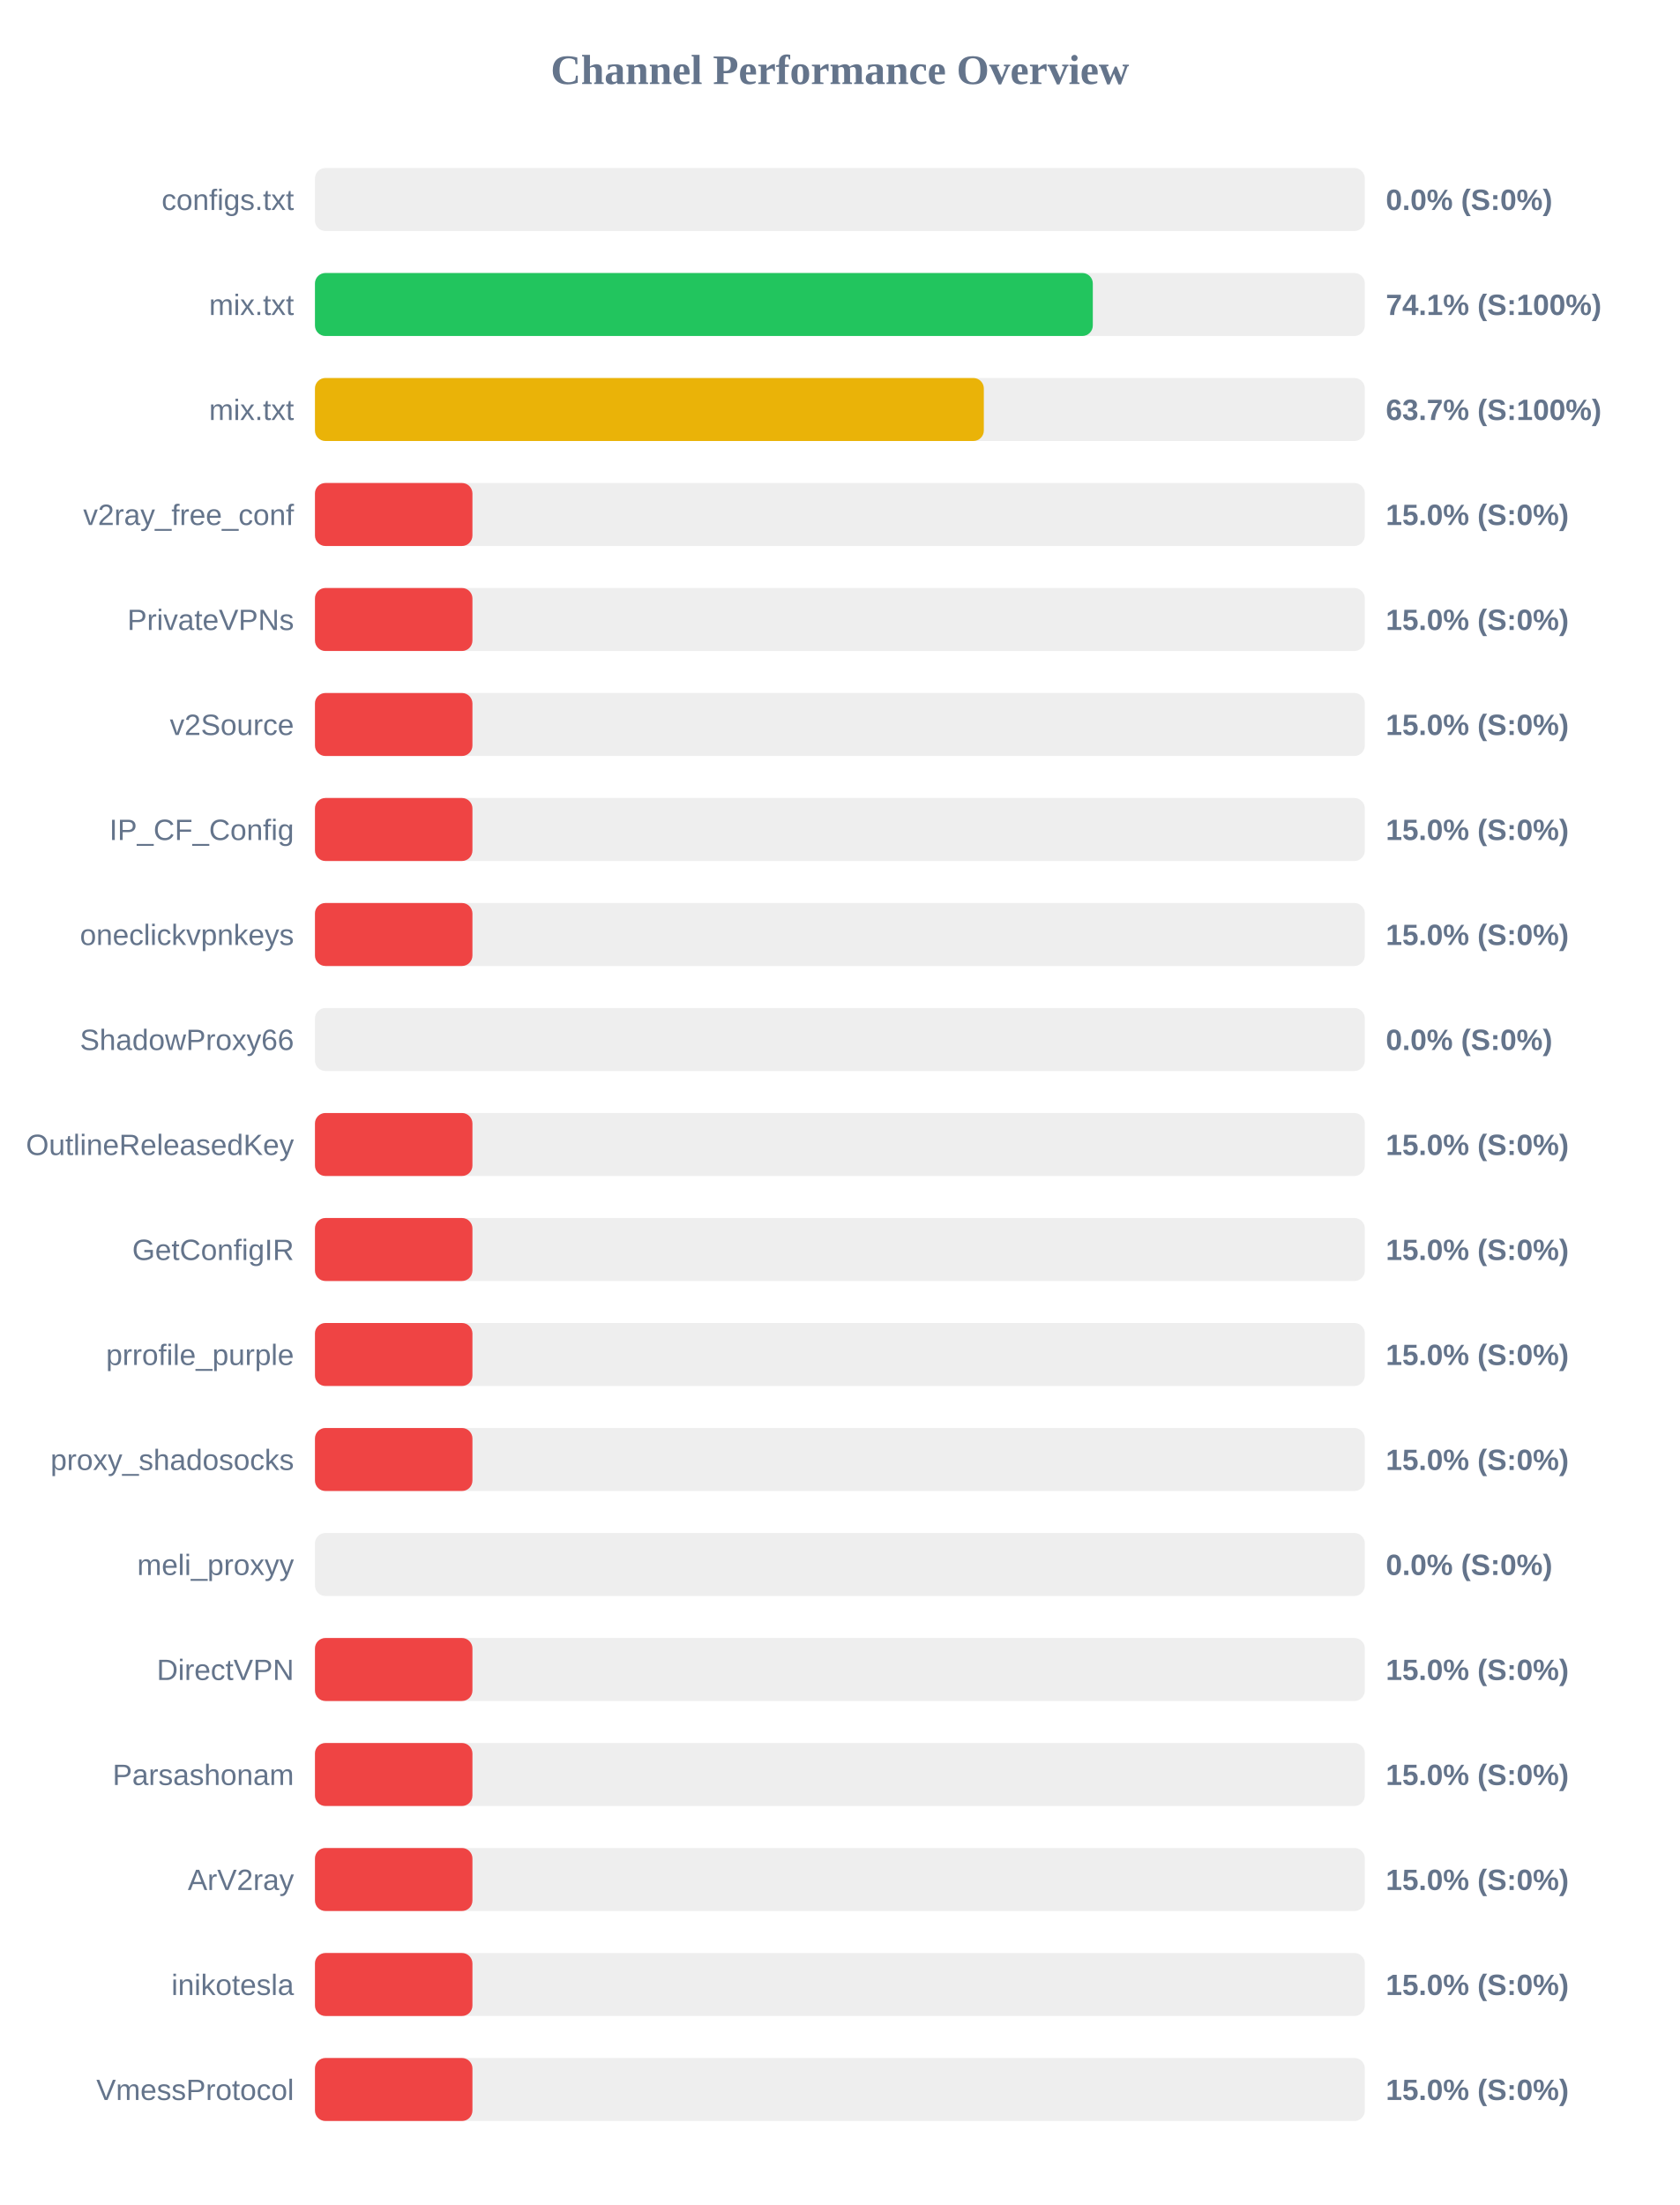
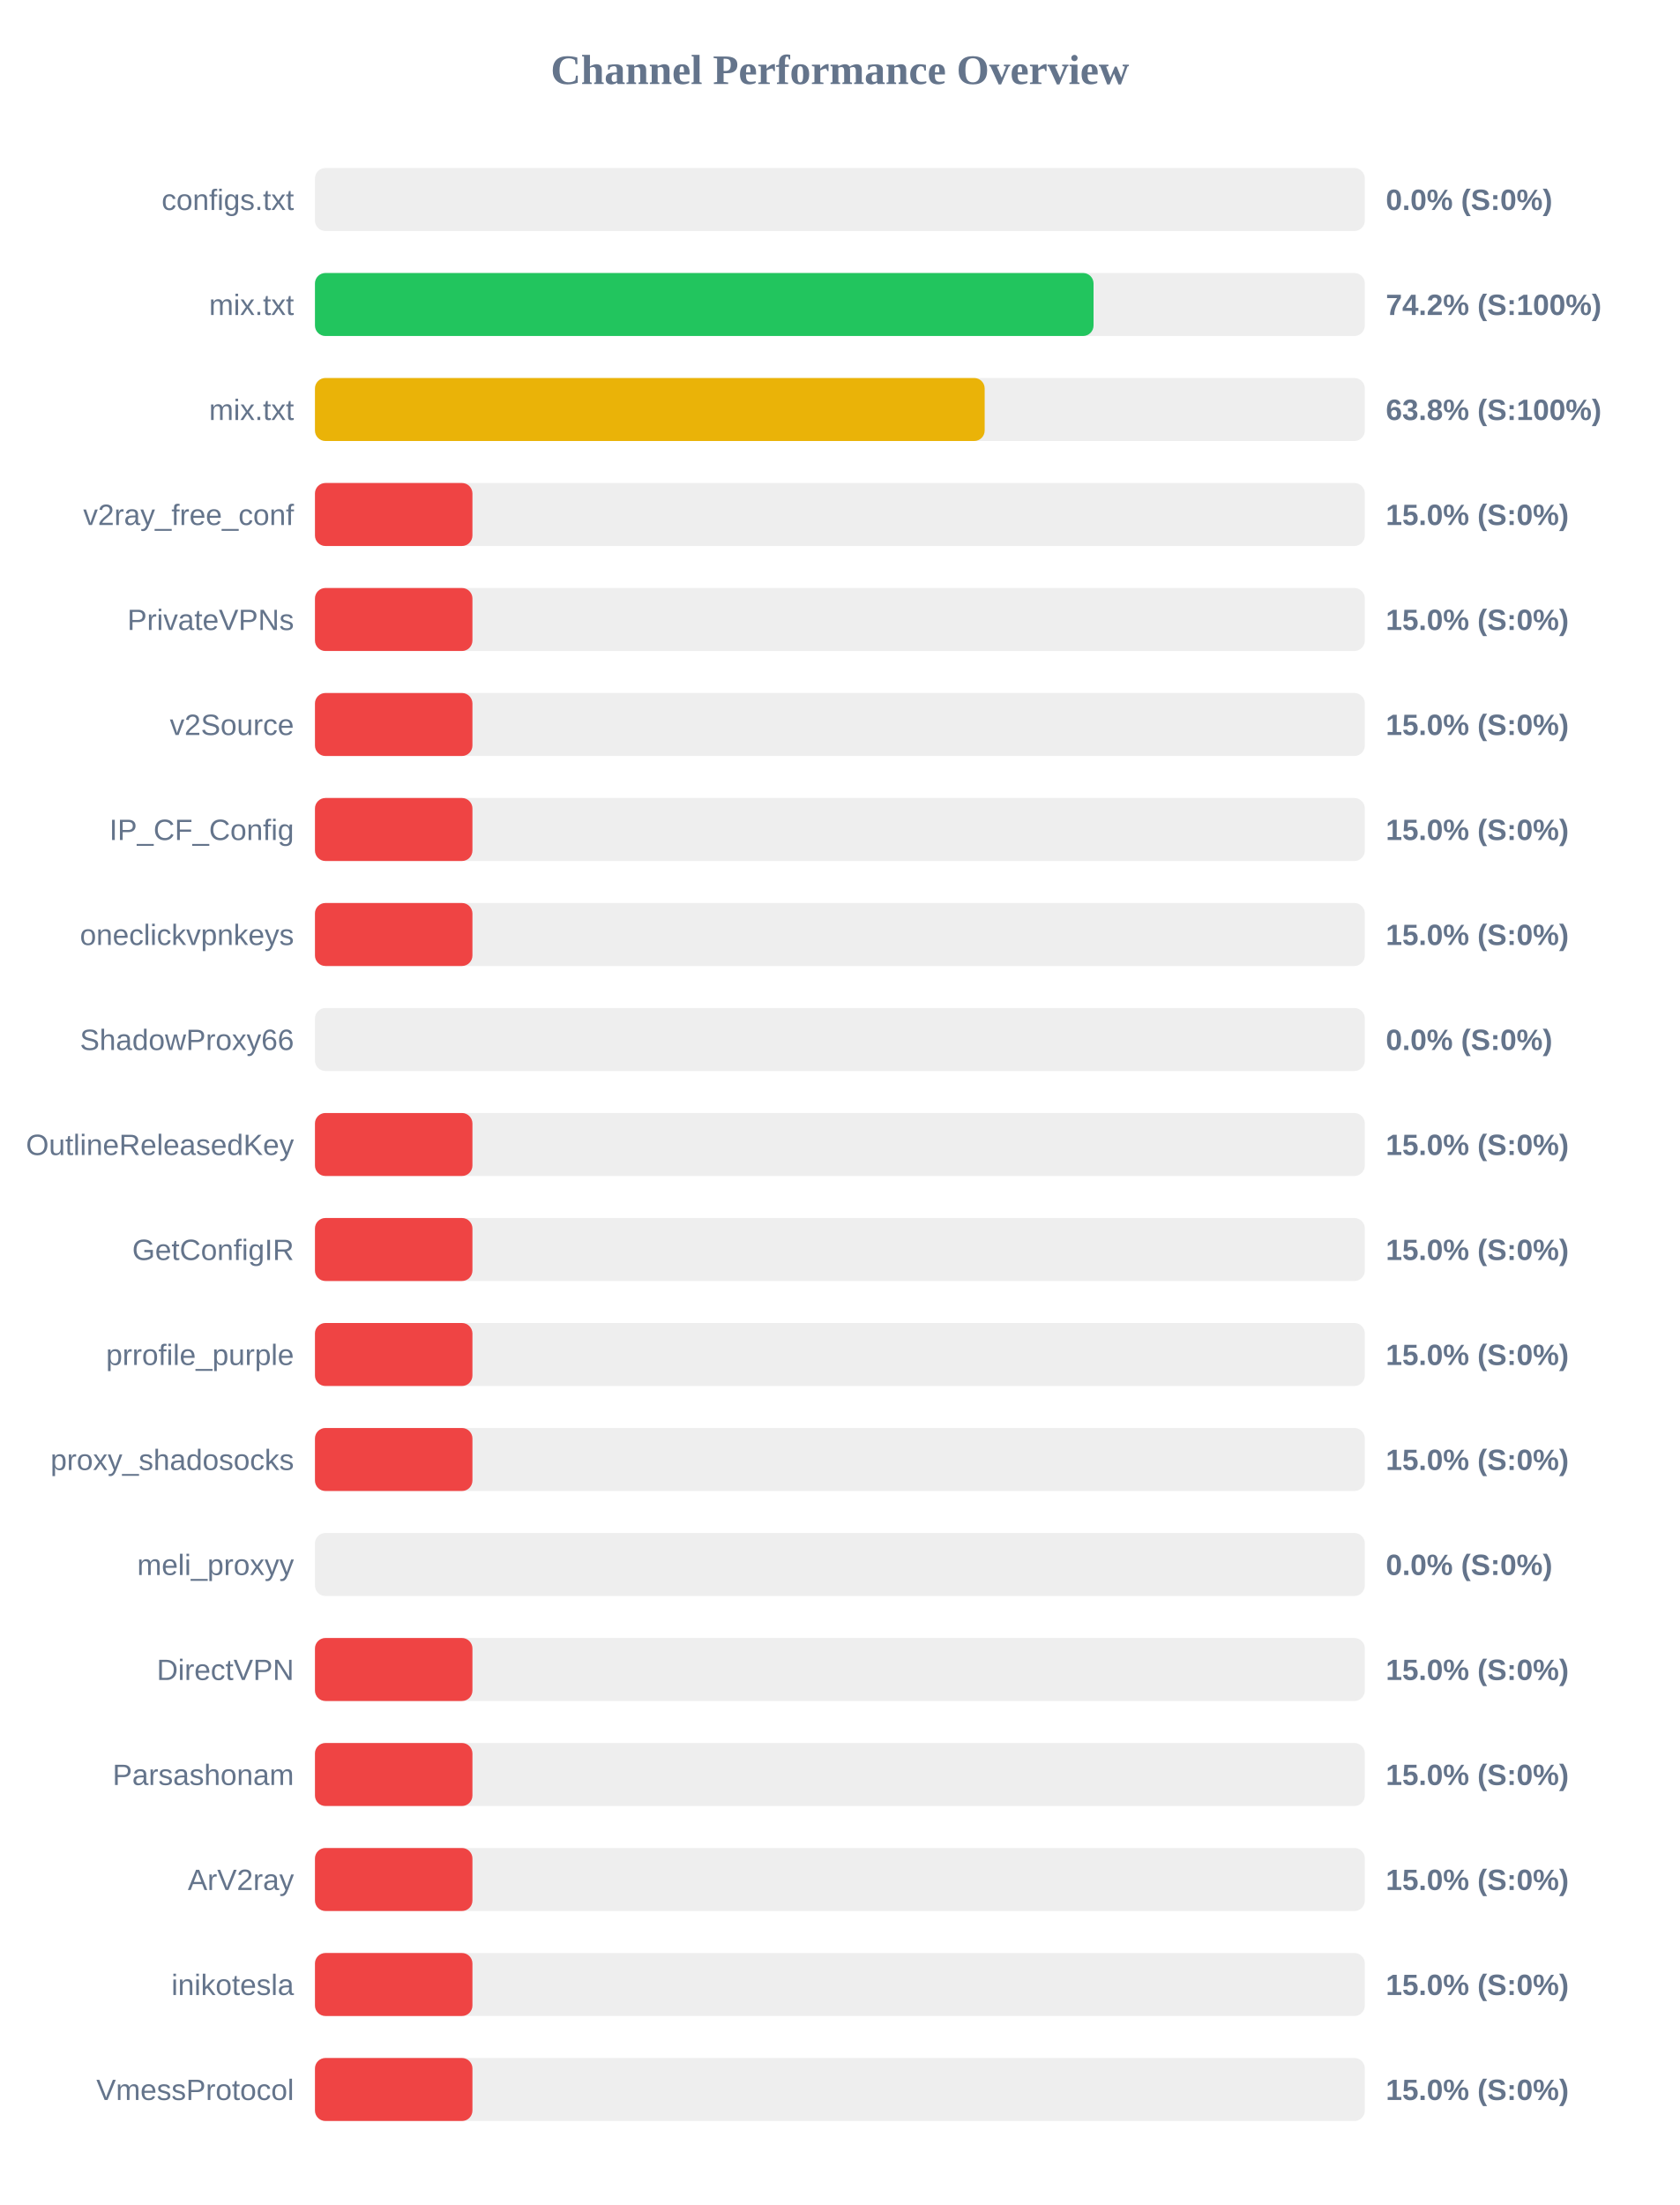
<svg xmlns="http://www.w3.org/2000/svg" width="800" height="1050" version="1.1">
  <style>
        .row { font: 14px Arial; fill: #64748b; }
        .score { font: bold 14px Arial; fill: #64748b; }
    </style>
  <text x="400" y="40" text-anchor="middle" font-size="20px" font-weight="bold" fill="#64748b">Channel Performance Overview</text>
  <rect x="150" y="80" width="500" height="30" fill="#eee" rx="5" />
  <rect x="150" y="80" width="0.0" height="30" fill="#ef4444" rx="5" />
  <text x="140" y="100" text-anchor="end" class="row">configs.txt</text>
  <text x="660" y="100" text-anchor="start" class="score">0.0% (S:0%)</text>
  <rect x="150" y="130" width="500" height="30" fill="#eee" rx="5" />
-   <rect x="150" y="130" width="370.45" height="30" fill="#22c55e" rx="5" />
+   <rect x="150" y="130" width="370.8" height="30" fill="#22c55e" rx="5" />
  <text x="140" y="150" text-anchor="end" class="row">mix.txt</text>
-   <text x="660" y="150" text-anchor="start" class="score">74.1% (S:100%)</text>
+   <text x="660" y="150" text-anchor="start" class="score">74.2% (S:100%)</text>
  <rect x="150" y="180" width="500" height="30" fill="#eee" rx="5" />
-   <rect x="150" y="180" width="318.55" height="30" fill="#eab308" rx="5" />
+   <rect x="150" y="180" width="318.95" height="30" fill="#eab308" rx="5" />
  <text x="140" y="200" text-anchor="end" class="row">mix.txt</text>
-   <text x="660" y="200" text-anchor="start" class="score">63.7% (S:100%)</text>
+   <text x="660" y="200" text-anchor="start" class="score">63.8% (S:100%)</text>
  <rect x="150" y="230" width="500" height="30" fill="#eee" rx="5" />
  <rect x="150" y="230" width="75.0" height="30" fill="#ef4444" rx="5" />
  <text x="140" y="250" text-anchor="end" class="row">v2ray_free_conf</text>
  <text x="660" y="250" text-anchor="start" class="score">15.0% (S:0%)</text>
  <rect x="150" y="280" width="500" height="30" fill="#eee" rx="5" />
  <rect x="150" y="280" width="75.0" height="30" fill="#ef4444" rx="5" />
  <text x="140" y="300" text-anchor="end" class="row">PrivateVPNs</text>
  <text x="660" y="300" text-anchor="start" class="score">15.0% (S:0%)</text>
  <rect x="150" y="330" width="500" height="30" fill="#eee" rx="5" />
  <rect x="150" y="330" width="75.0" height="30" fill="#ef4444" rx="5" />
  <text x="140" y="350" text-anchor="end" class="row">v2Source</text>
  <text x="660" y="350" text-anchor="start" class="score">15.0% (S:0%)</text>
  <rect x="150" y="380" width="500" height="30" fill="#eee" rx="5" />
  <rect x="150" y="380" width="75.0" height="30" fill="#ef4444" rx="5" />
  <text x="140" y="400" text-anchor="end" class="row">IP_CF_Config</text>
  <text x="660" y="400" text-anchor="start" class="score">15.0% (S:0%)</text>
  <rect x="150" y="430" width="500" height="30" fill="#eee" rx="5" />
  <rect x="150" y="430" width="75.0" height="30" fill="#ef4444" rx="5" />
  <text x="140" y="450" text-anchor="end" class="row">oneclickvpnkeys</text>
  <text x="660" y="450" text-anchor="start" class="score">15.0% (S:0%)</text>
  <rect x="150" y="480" width="500" height="30" fill="#eee" rx="5" />
  <rect x="150" y="480" width="0.0" height="30" fill="#ef4444" rx="5" />
  <text x="140" y="500" text-anchor="end" class="row">ShadowProxy66</text>
  <text x="660" y="500" text-anchor="start" class="score">0.0% (S:0%)</text>
  <rect x="150" y="530" width="500" height="30" fill="#eee" rx="5" />
  <rect x="150" y="530" width="75.0" height="30" fill="#ef4444" rx="5" />
  <text x="140" y="550" text-anchor="end" class="row">OutlineReleasedKey</text>
  <text x="660" y="550" text-anchor="start" class="score">15.0% (S:0%)</text>
  <rect x="150" y="580" width="500" height="30" fill="#eee" rx="5" />
  <rect x="150" y="580" width="75.0" height="30" fill="#ef4444" rx="5" />
  <text x="140" y="600" text-anchor="end" class="row">GetConfigIR</text>
  <text x="660" y="600" text-anchor="start" class="score">15.0% (S:0%)</text>
  <rect x="150" y="630" width="500" height="30" fill="#eee" rx="5" />
  <rect x="150" y="630" width="75.0" height="30" fill="#ef4444" rx="5" />
  <text x="140" y="650" text-anchor="end" class="row">prrofile_purple</text>
  <text x="660" y="650" text-anchor="start" class="score">15.0% (S:0%)</text>
  <rect x="150" y="680" width="500" height="30" fill="#eee" rx="5" />
  <rect x="150" y="680" width="75.0" height="30" fill="#ef4444" rx="5" />
  <text x="140" y="700" text-anchor="end" class="row">proxy_shadosocks</text>
  <text x="660" y="700" text-anchor="start" class="score">15.0% (S:0%)</text>
  <rect x="150" y="730" width="500" height="30" fill="#eee" rx="5" />
  <rect x="150" y="730" width="0.0" height="30" fill="#ef4444" rx="5" />
  <text x="140" y="750" text-anchor="end" class="row">meli_proxyy</text>
  <text x="660" y="750" text-anchor="start" class="score">0.0% (S:0%)</text>
  <rect x="150" y="780" width="500" height="30" fill="#eee" rx="5" />
  <rect x="150" y="780" width="75.0" height="30" fill="#ef4444" rx="5" />
  <text x="140" y="800" text-anchor="end" class="row">DirectVPN</text>
  <text x="660" y="800" text-anchor="start" class="score">15.0% (S:0%)</text>
  <rect x="150" y="830" width="500" height="30" fill="#eee" rx="5" />
  <rect x="150" y="830" width="75.0" height="30" fill="#ef4444" rx="5" />
  <text x="140" y="850" text-anchor="end" class="row">Parsashonam</text>
  <text x="660" y="850" text-anchor="start" class="score">15.0% (S:0%)</text>
  <rect x="150" y="880" width="500" height="30" fill="#eee" rx="5" />
  <rect x="150" y="880" width="75.0" height="30" fill="#ef4444" rx="5" />
  <text x="140" y="900" text-anchor="end" class="row">ArV2ray</text>
  <text x="660" y="900" text-anchor="start" class="score">15.0% (S:0%)</text>
  <rect x="150" y="930" width="500" height="30" fill="#eee" rx="5" />
  <rect x="150" y="930" width="75.0" height="30" fill="#ef4444" rx="5" />
  <text x="140" y="950" text-anchor="end" class="row">inikotesla</text>
  <text x="660" y="950" text-anchor="start" class="score">15.0% (S:0%)</text>
  <rect x="150" y="980" width="500" height="30" fill="#eee" rx="5" />
  <rect x="150" y="980" width="75.0" height="30" fill="#ef4444" rx="5" />
  <text x="140" y="1000" text-anchor="end" class="row">VmessProtocol</text>
  <text x="660" y="1000" text-anchor="start" class="score">15.0% (S:0%)</text>
</svg>
